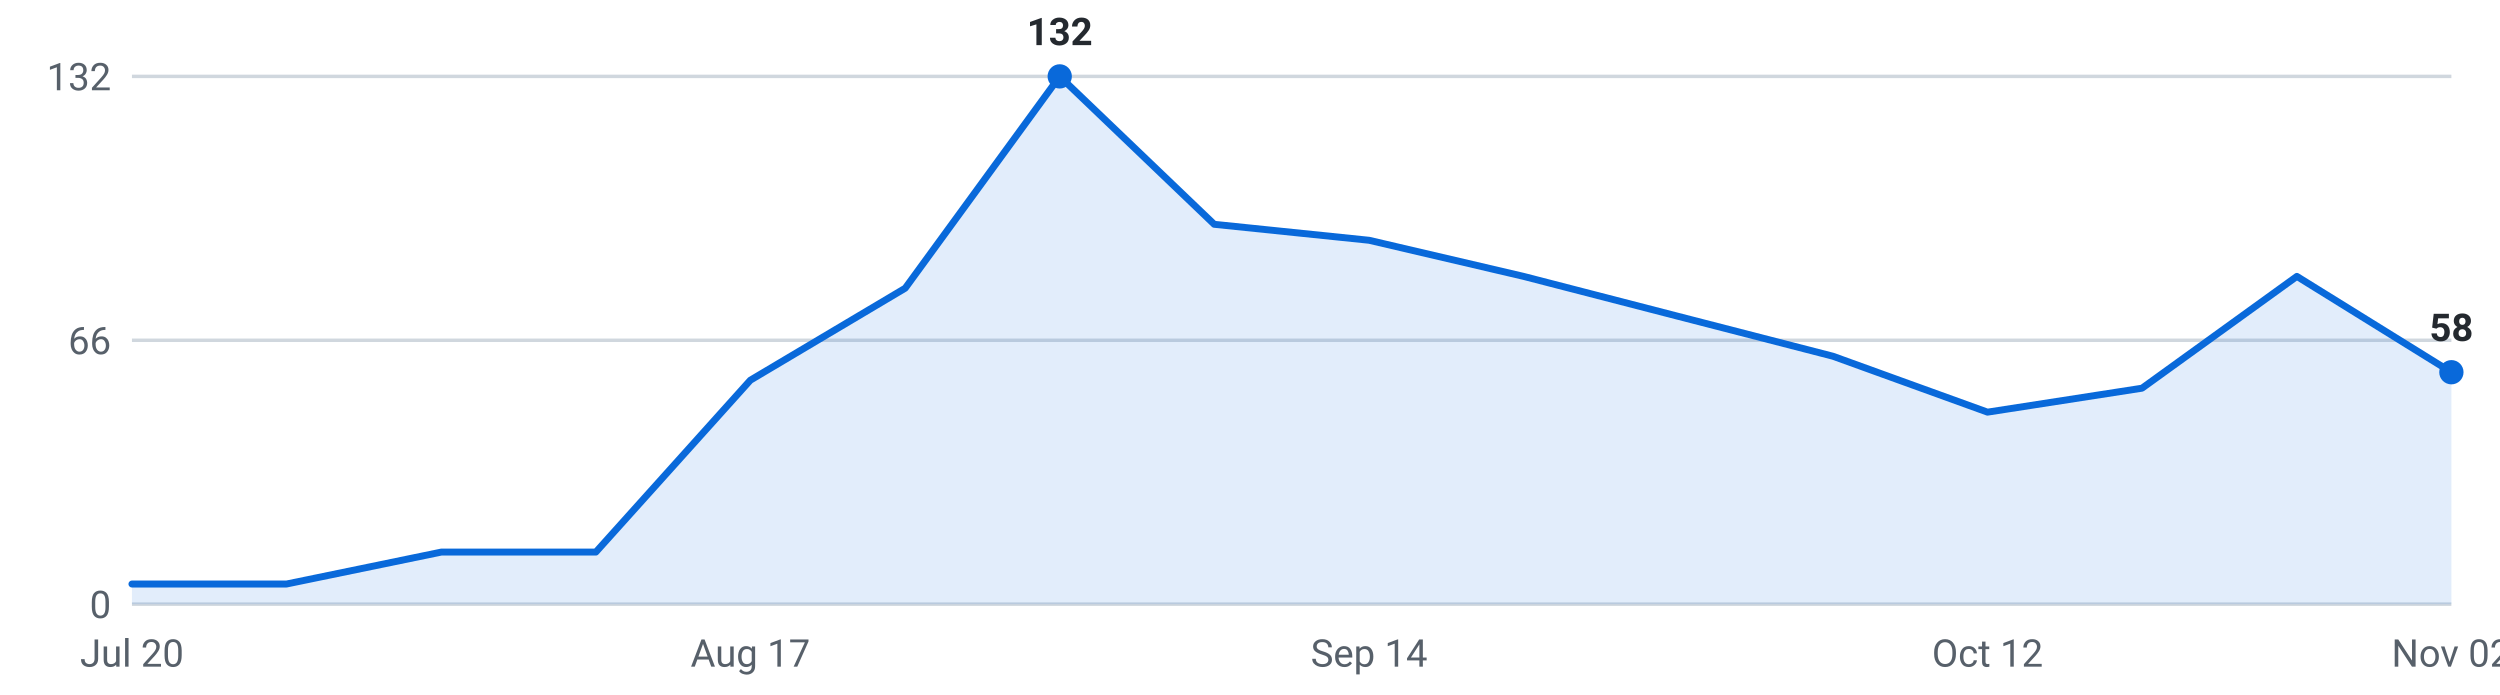
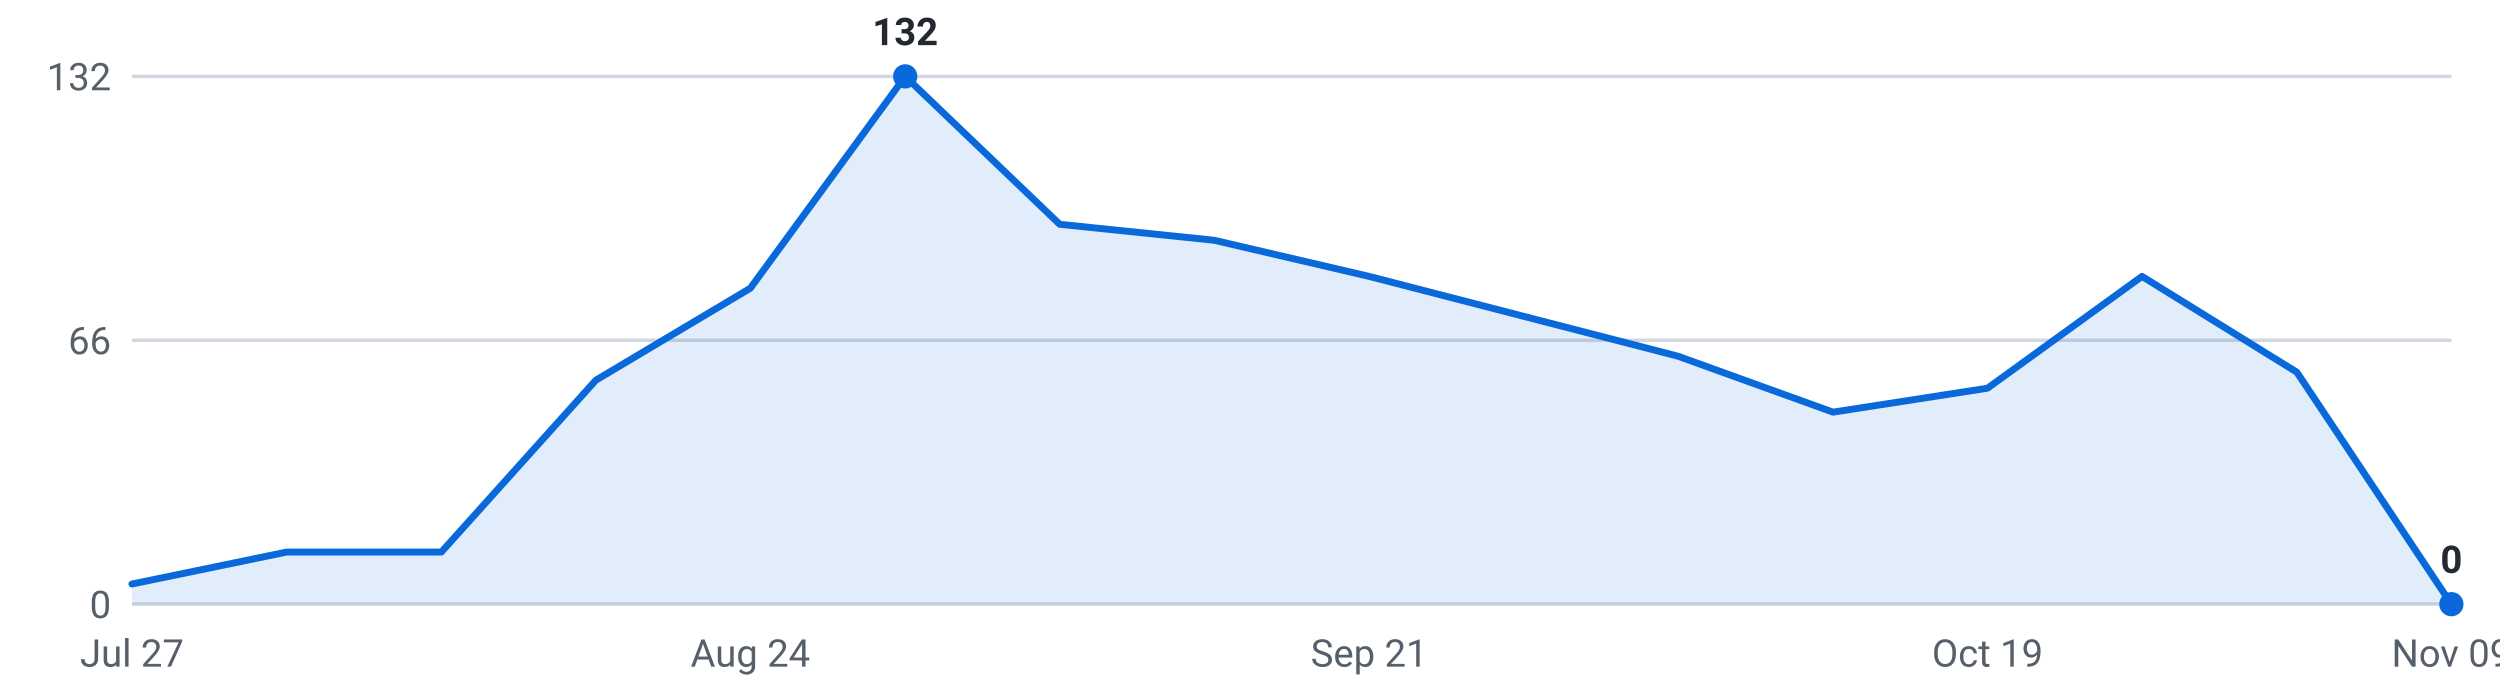
<svg xmlns="http://www.w3.org/2000/svg" viewBox="0 0 720 200" width="720" height="200" role="img" aria-label="Internships posted per week, last 16 weeks">
  <g font-family="-apple-system,Segoe UI,Roboto,sans-serif" font-size="11">
    <line x1="38" y1="174.0" x2="706" y2="174.0" stroke="#d0d7de" stroke-width="1" />
    <text x="32" y="178.0" text-anchor="end" fill="#57606a">0</text>
    <line x1="38" y1="98.0" x2="706" y2="98.0" stroke="#d0d7de" stroke-width="1" />
    <text x="32" y="102.0" text-anchor="end" fill="#57606a">66</text>
    <line x1="38" y1="22.0" x2="706" y2="22.0" stroke="#d0d7de" stroke-width="1" />
    <text x="32" y="26.0" text-anchor="end" fill="#57606a">132</text>
-     <path d="M38.0,174 L38.0,168.2 L82.5,168.2 L127.1,159.0 L171.6,159.0 L216.1,109.5 L260.7,83.0 L305.2,22.0 L349.7,64.6 L394.3,69.2 L438.8,79.6 L483.3,91.1 L527.9,102.6 L572.4,118.7 L616.9,111.8 L661.5,79.6 L706.0,107.2 L706.0,174 Z" fill="#0969da" fill-opacity="0.12" />
-     <polyline points="38.0,168.2 82.5,168.2 127.1,159.0 171.6,159.0 216.1,109.5 260.7,83.0 305.2,22.0 349.7,64.6 394.3,69.2 438.8,79.6 483.3,91.1 527.9,102.6 572.4,118.7 616.9,111.8 661.5,79.6 706.0,107.2" fill="none" stroke="#0969da" stroke-width="2" stroke-linejoin="round" stroke-linecap="round" />
-     <circle cx="305.2" cy="22.0" r="3.5" fill="#0969da" />
-     <text x="305.2" y="13.0" text-anchor="middle" fill="#24292f" font-weight="600">132</text>
-     <circle cx="706.0" cy="107.2" r="3.5" fill="#0969da" />
-     <text x="706.0" y="98.2" text-anchor="middle" fill="#24292f" font-weight="600">58</text>
-     <text x="38.0" y="192" text-anchor="middle" fill="#57606a">Jul 20</text>
-     <text x="216.1" y="192" text-anchor="middle" fill="#57606a">Aug 17</text>
-     <text x="394.3" y="192" text-anchor="middle" fill="#57606a">Sep 14</text>
-     <text x="572.4" y="192" text-anchor="middle" fill="#57606a">Oct 12</text>
-     <text x="706.0" y="192" text-anchor="middle" fill="#57606a">Nov 02</text>
+     <path d="M38.0,174 L38.0,168.2 L82.5,159.0 L127.1,159.0 L171.6,109.5 L216.1,83.0 L260.7,22.0 L305.2,64.6 L349.7,69.2 L394.3,79.6 L438.8,91.1 L483.3,102.6 L527.9,118.7 L572.4,111.8 L616.9,79.6 L661.5,107.2 L706.0,174.0 L706.0,174 Z" fill="#0969da" fill-opacity="0.12" />
+     <polyline points="38.0,168.2 82.5,159.0 127.1,159.0 171.6,109.5 216.1,83.0 260.7,22.0 305.2,64.6 349.7,69.2 394.3,79.6 438.8,91.1 483.3,102.6 527.9,118.7 572.4,111.8 616.9,79.6 661.5,107.2 706.0,174.0" fill="none" stroke="#0969da" stroke-width="2" stroke-linejoin="round" stroke-linecap="round" />
+     <circle cx="260.7" cy="22.0" r="3.5" fill="#0969da" />
+     <text x="260.7" y="13.0" text-anchor="middle" fill="#24292f" font-weight="600">132</text>
+     <circle cx="706.0" cy="174.0" r="3.5" fill="#0969da" />
+     <text x="706.0" y="165.0" text-anchor="middle" fill="#24292f" font-weight="600">0</text>
+     <text x="38.0" y="192" text-anchor="middle" fill="#57606a">Jul 27</text>
+     <text x="216.1" y="192" text-anchor="middle" fill="#57606a">Aug 24</text>
+     <text x="394.3" y="192" text-anchor="middle" fill="#57606a">Sep 21</text>
+     <text x="572.4" y="192" text-anchor="middle" fill="#57606a">Oct 19</text>
+     <text x="706.0" y="192" text-anchor="middle" fill="#57606a">Nov 09</text>
  </g>
</svg>
